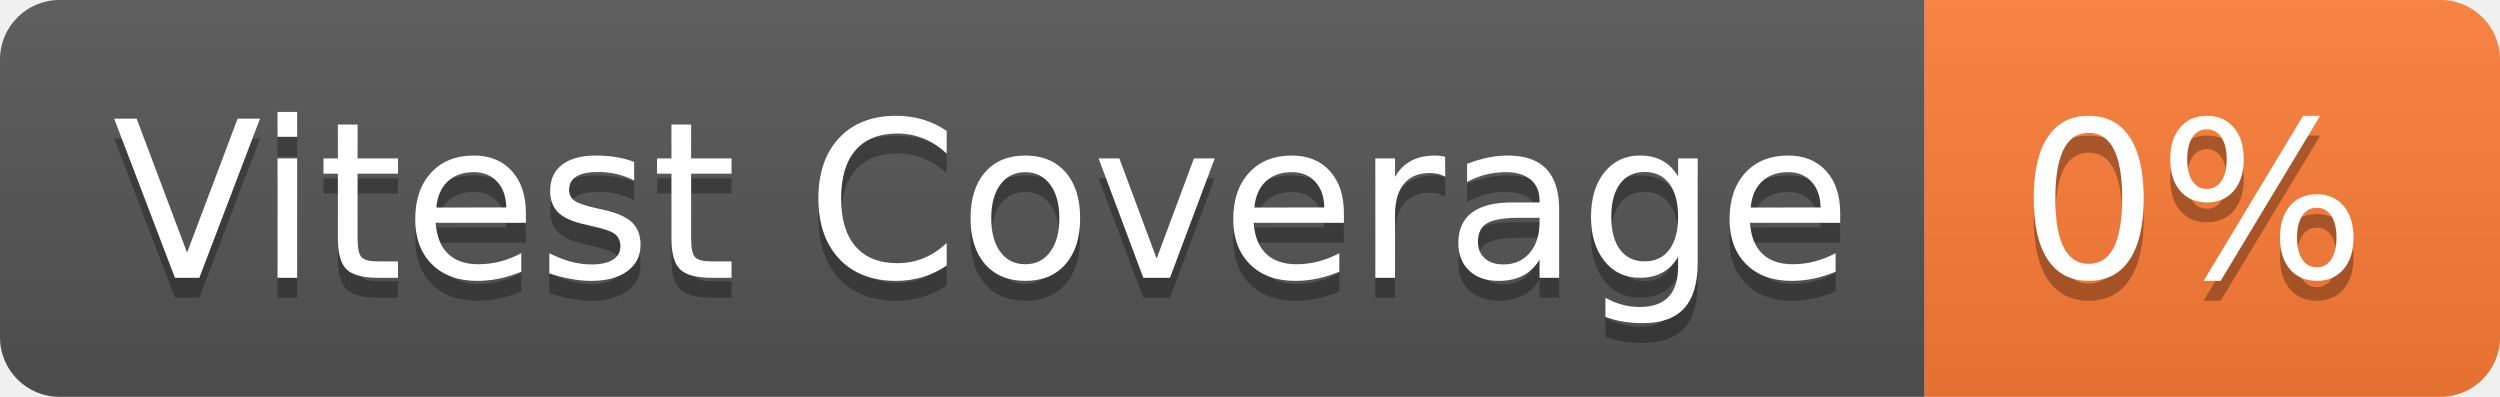
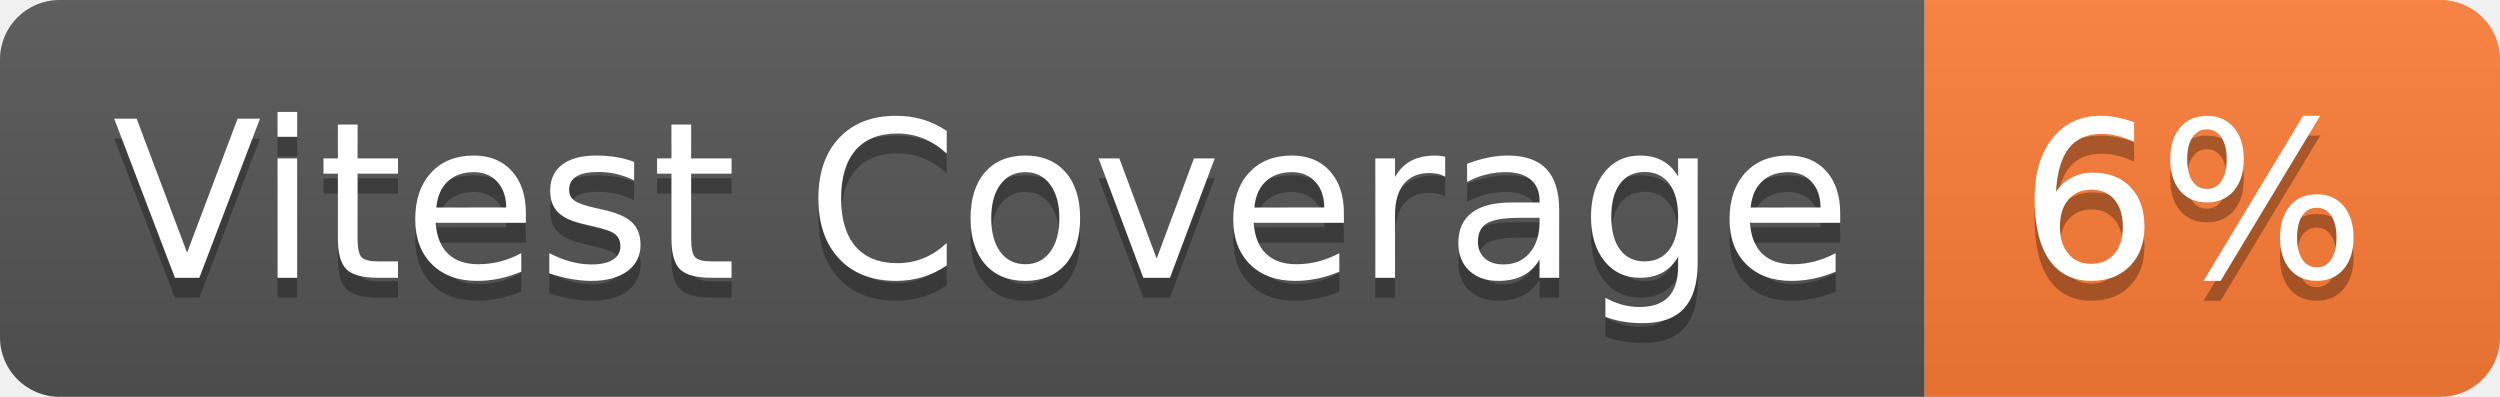
- <svg xmlns="http://www.w3.org/2000/svg" width="126" height="20" role="img" aria-label="Vitest Coverage: 0%">
+ <svg xmlns="http://www.w3.org/2000/svg" width="126" height="20" role="img" aria-label="Vitest Coverage: 6%">
  <linearGradient id="s" x2="0" y2="100%">
    <stop offset="0" stop-color="#bbb" stop-opacity=".1" />
    <stop offset="1" stop-opacity=".1" />
  </linearGradient>
  <clipPath id="r">
    <rect width="126" height="20" rx="3" fill="#fff" />
  </clipPath>
  <g clip-path="url(#r)">
    <rect width="97" height="20" fill="#555" />
    <rect x="97" width="29" height="20" fill="#fe7d37" />
    <rect width="126" height="20" fill="url(#s)" />
  </g>
  <g fill="#fff" text-anchor="middle" font-family="Verdana,Geneva,DejaVu Sans,sans-serif" text-rendering="geometricPrecision" font-size="110">
    <text aria-hidden="true" x="495" y="150" fill="#010101" fill-opacity=".3" transform="scale(.1)" textLength="870">Vitest Coverage</text>
    <text x="495" y="140" transform="scale(.1)" fill="#fff" textLength="870">Vitest Coverage</text>
-     <text aria-hidden="true" x="1105" y="150" fill="#010101" fill-opacity=".3" transform="scale(.1)" textLength="190">0%</text>
-     <text x="1105" y="140" transform="scale(.1)" fill="#fff" textLength="190">0%</text>
+     <text aria-hidden="true" x="1105" y="150" fill="#010101" fill-opacity=".3" transform="scale(.1)" textLength="190">6%</text>
+     <text x="1105" y="140" transform="scale(.1)" fill="#fff" textLength="190">6%</text>
  </g>
</svg>
